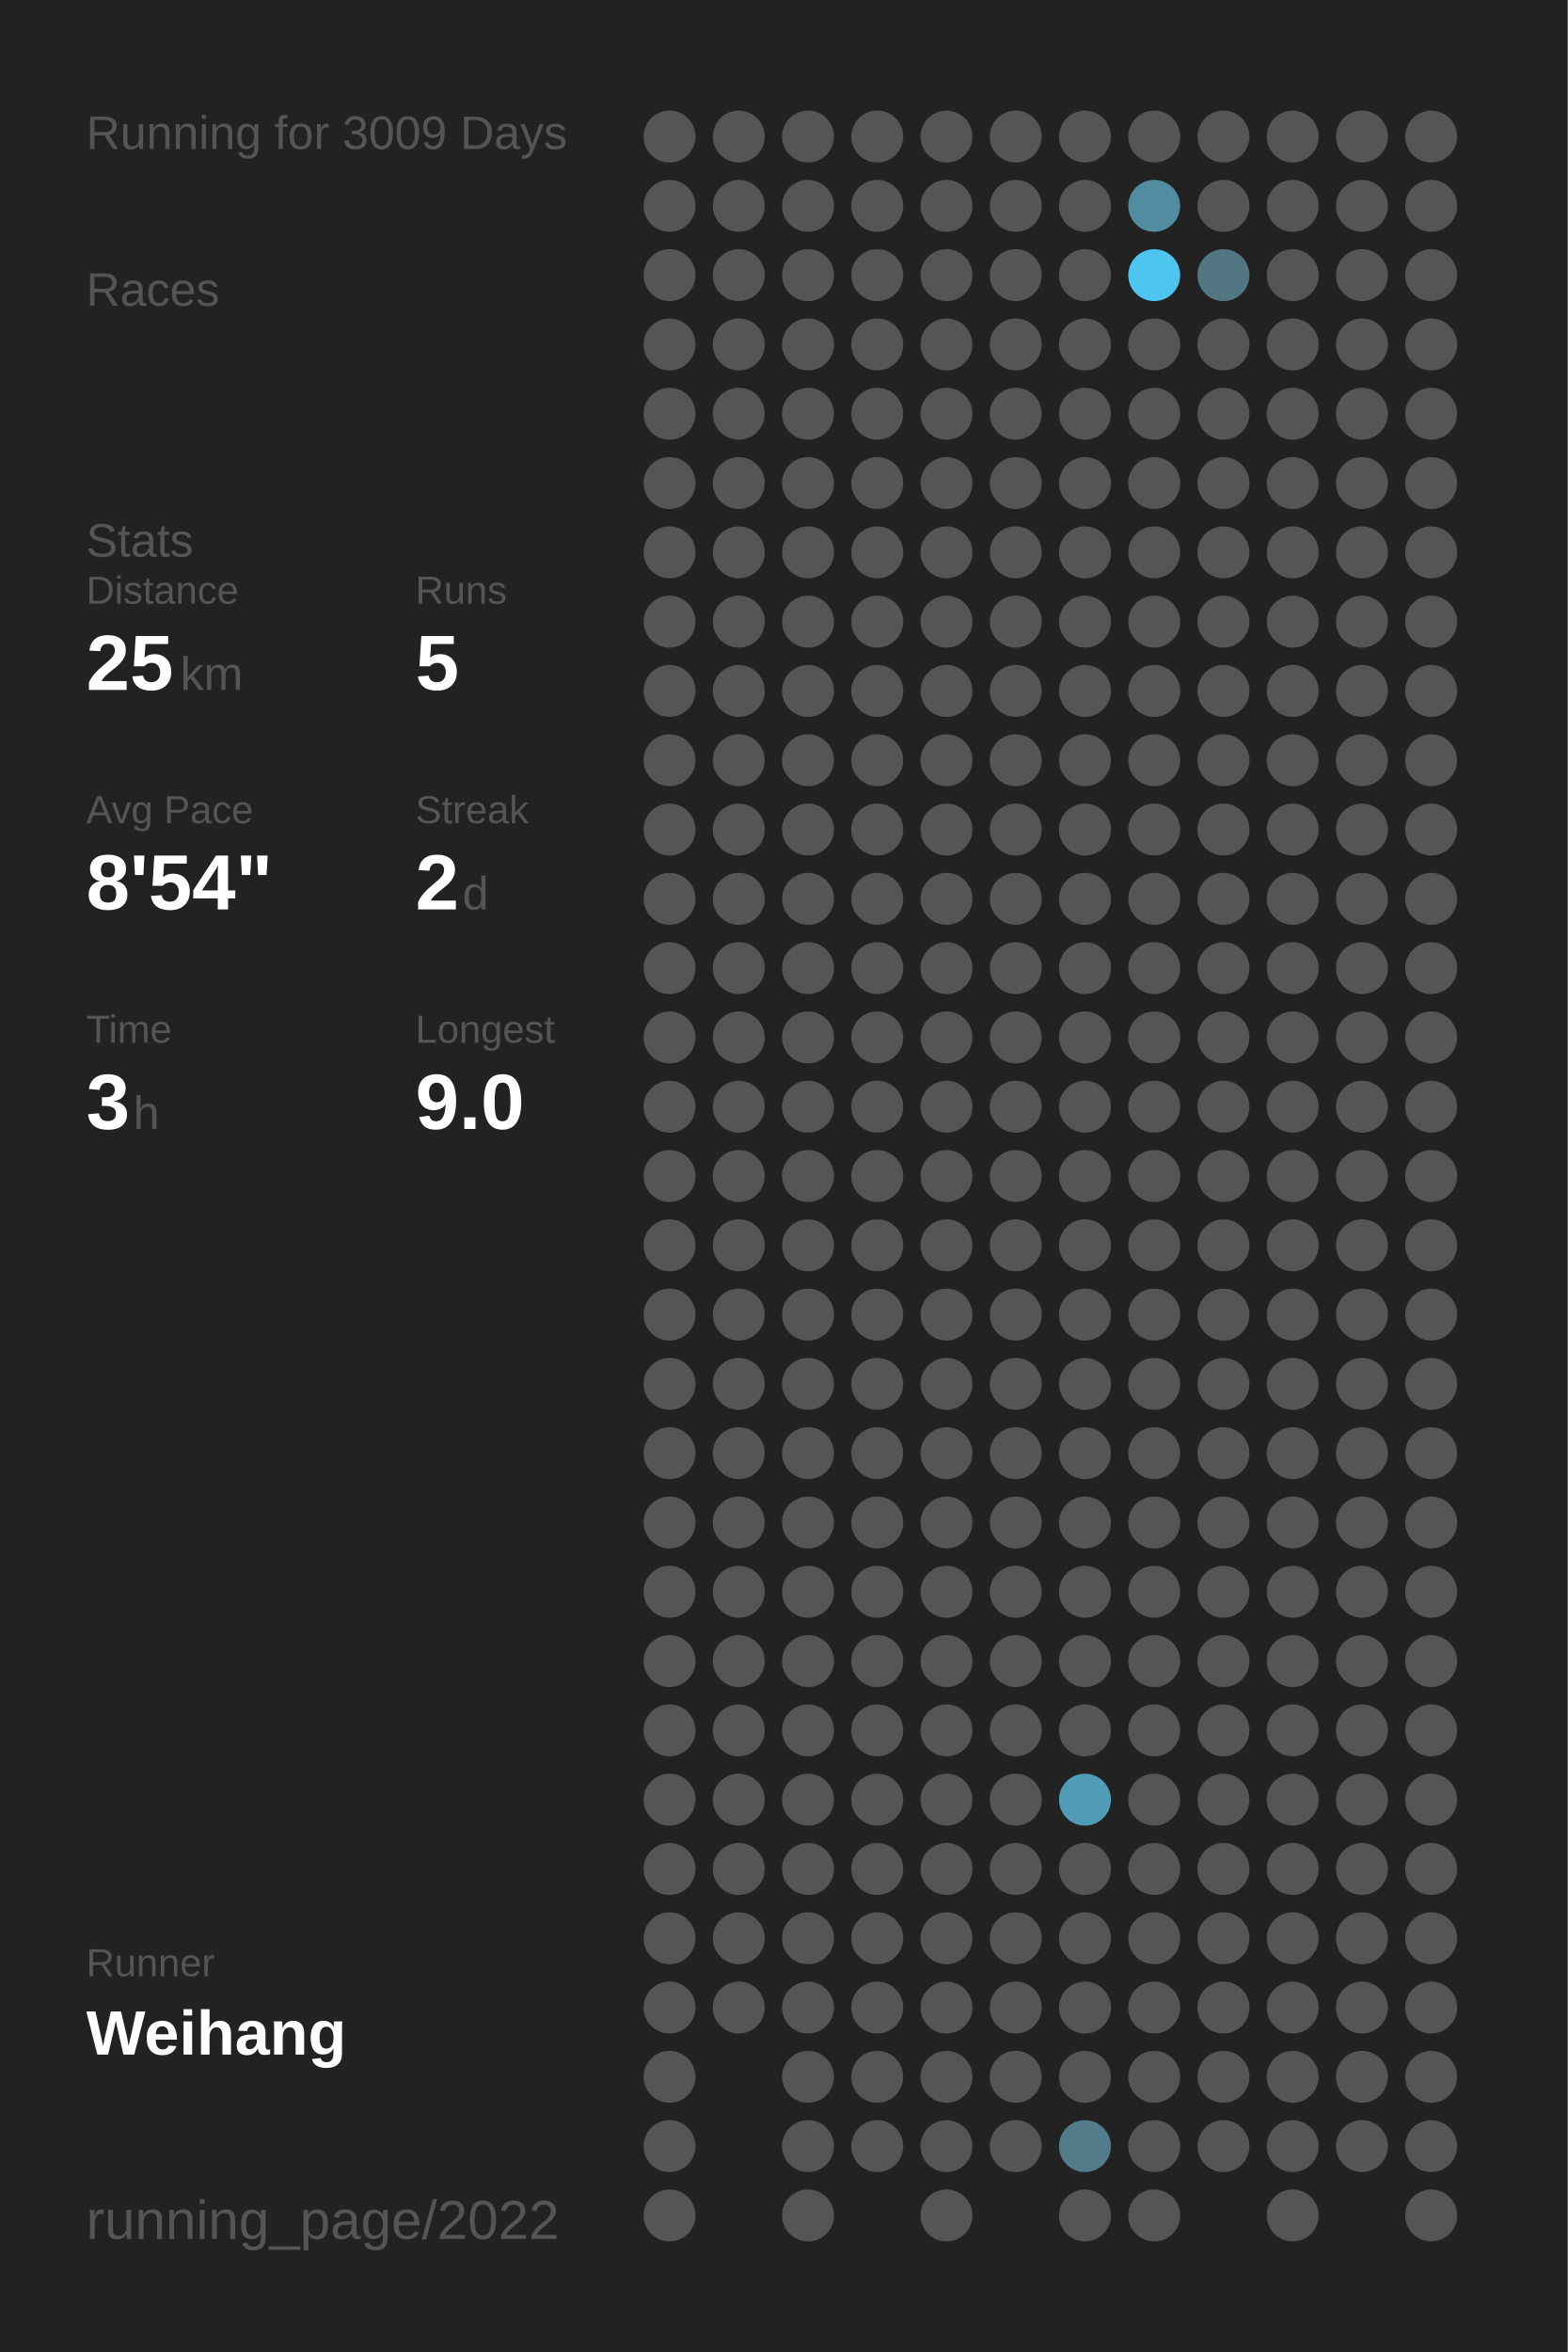
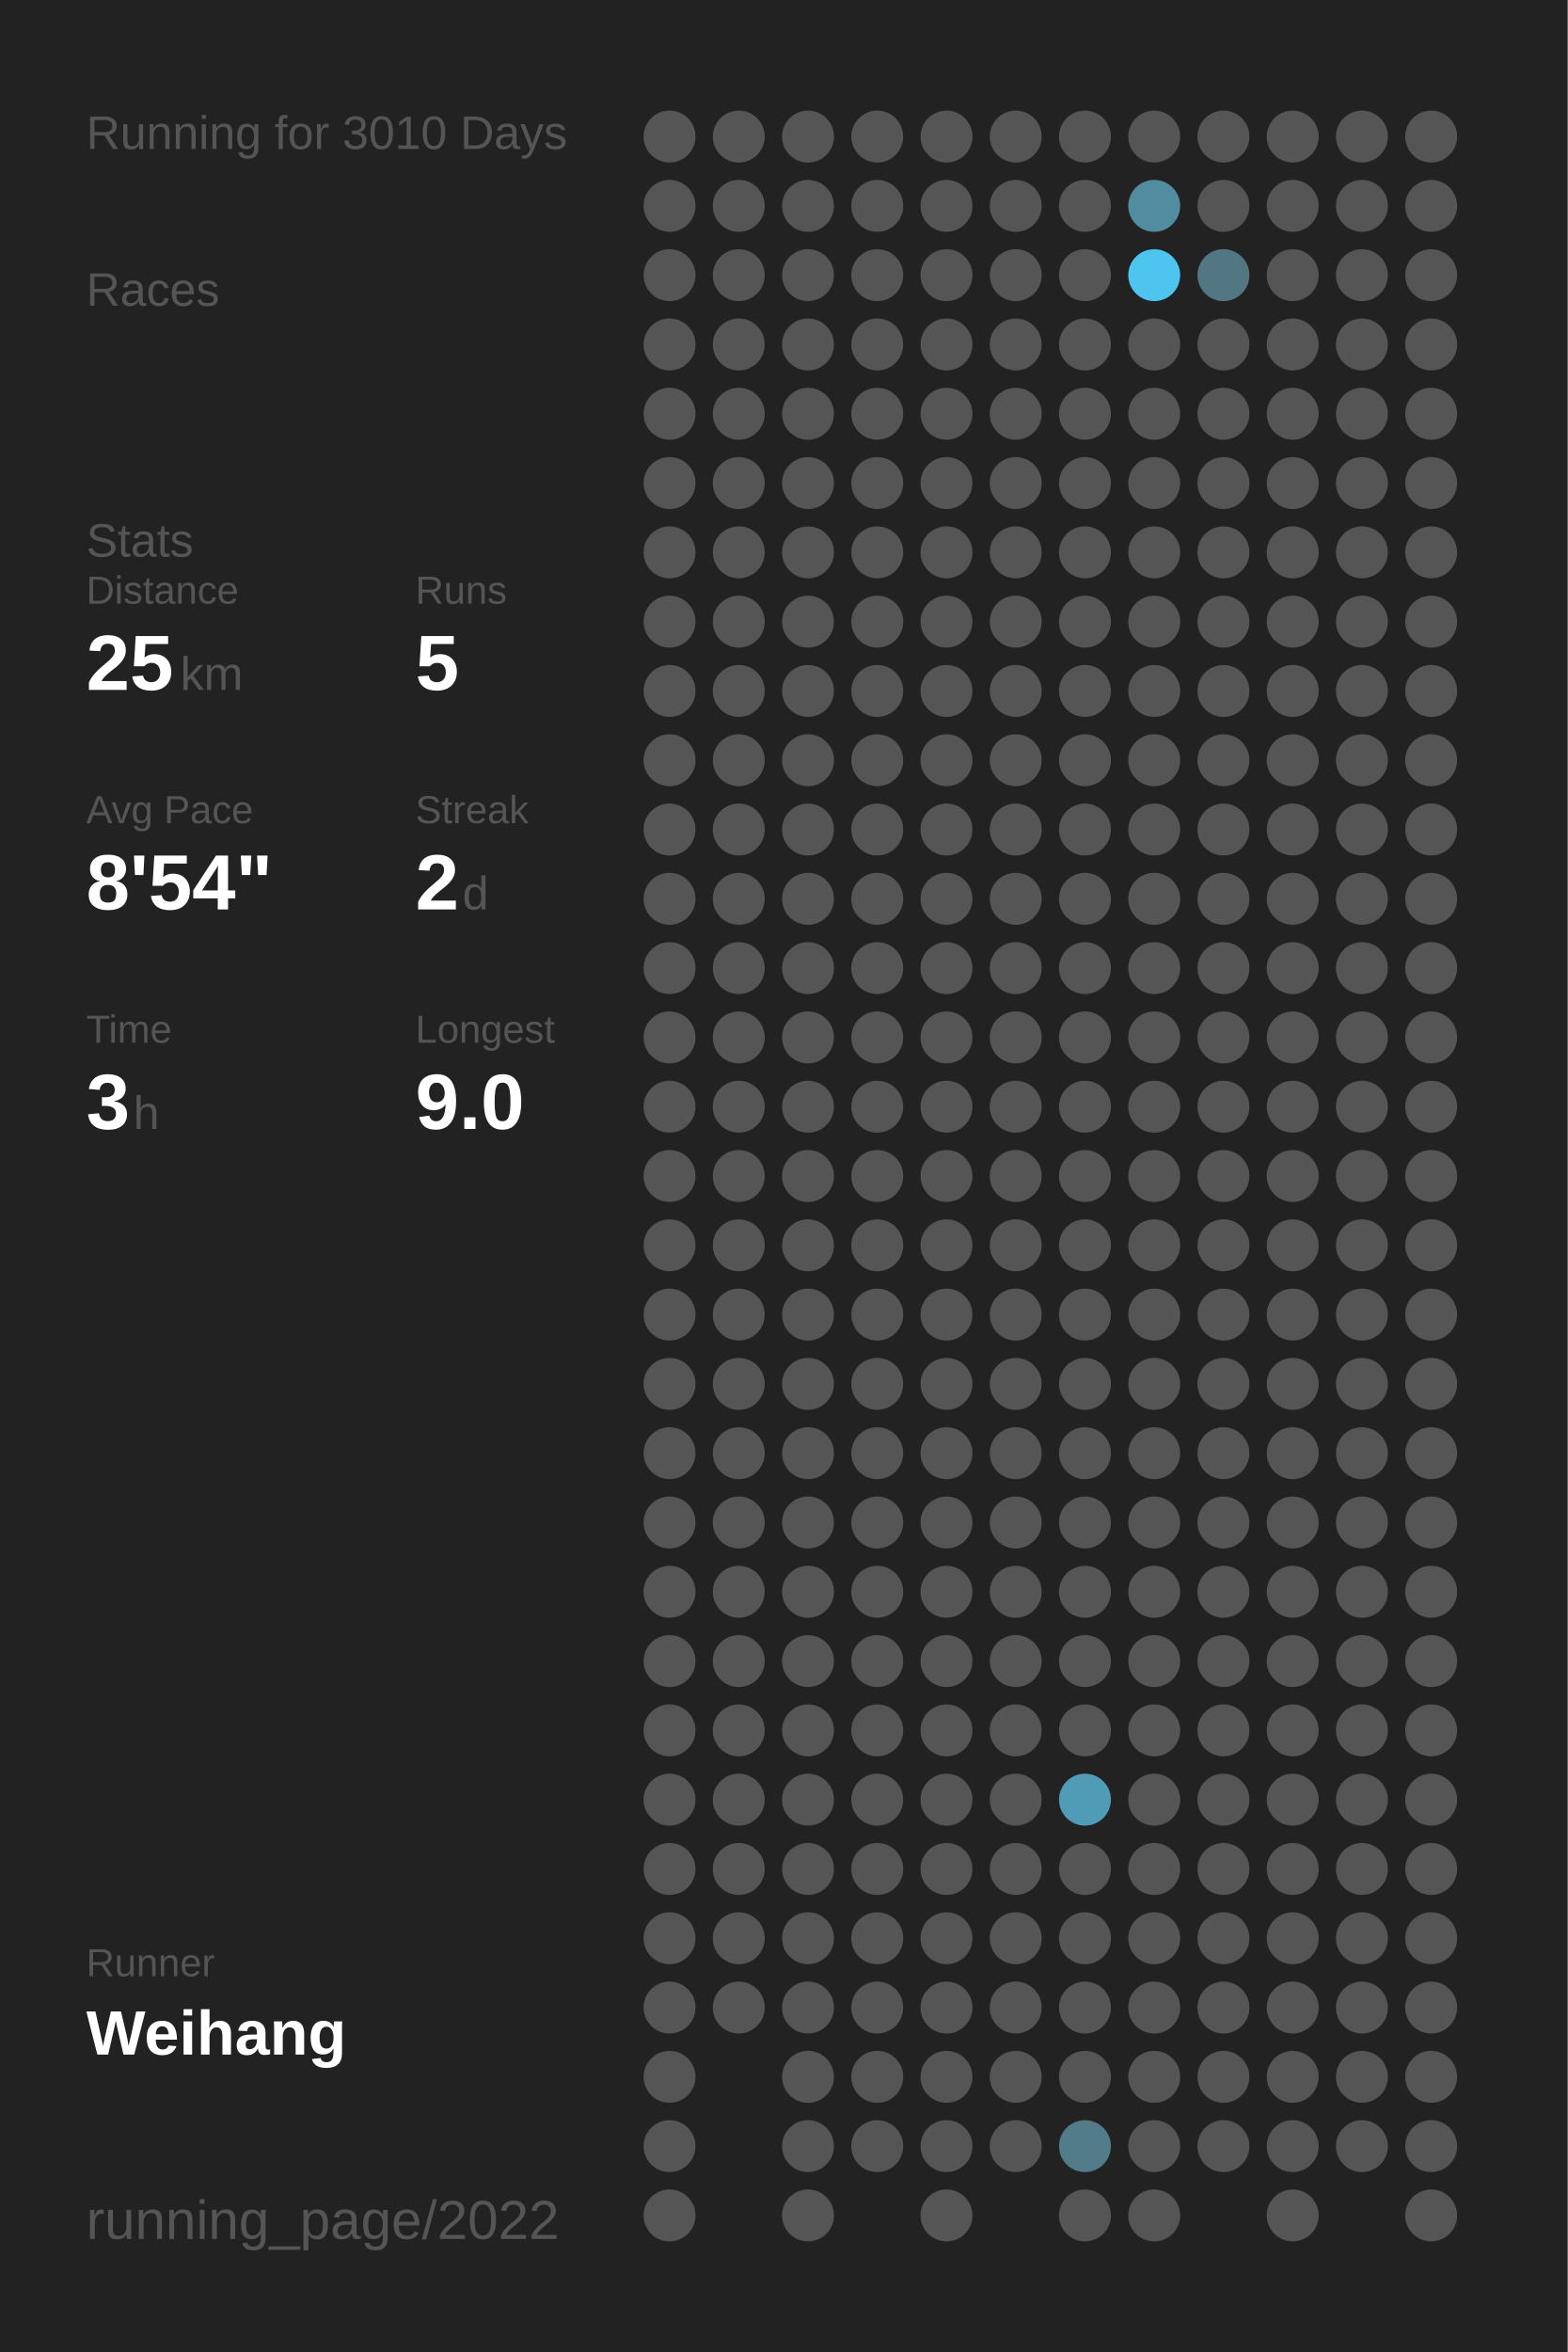
<svg xmlns="http://www.w3.org/2000/svg" baseProfile="full" height="300mm" version="1.1" viewBox="0,0,200,300" width="200mm">
  <defs />
  <rect fill="#222222" height="300" width="200" x="0" y="0" />
-   <text fill="#555555" style="font-size:6px; font-family:Arial;" x="11" y="19">Running for 3009 Days</text>
+   <text fill="#555555" style="font-size:6px; font-family:Arial;" x="11" y="19">Running for 3010 Days</text>
  <text fill="#555555" style="font-size:6px; font-family:Arial;" x="11" y="39">Races</text>
  <text fill="#555555" style="font-size:6px; font-family:Arial;" x="11" y="71">Stats</text>
  <text fill="#555555" style="font-size:5px; font-family:Arial;" x="11" y="77">Distance</text>
  <text fill="#FFFFFF" style="font-size:10px; font-family:Arial; font-weight:bold;" x="11" y="88">25</text>
  <text fill="#555555" style="font-size:6px; font-family:Arial;" x="23" y="88">km</text>
  <text fill="#555555" style="font-size:5px; font-family:Arial;" x="53" y="77">Runs</text>
  <text fill="#FFFFFF" style="font-size:10px; font-family:Arial; font-weight:bold;" x="53" y="88">5</text>
  <text fill="#555555" style="font-size:5px; font-family:Arial;" x="11" y="105">Avg Pace</text>
  <text fill="#FFFFFF" style="font-size:10px; font-family:Arial; font-weight:bold;" x="11" y="116">8'54"</text>
  <text fill="#555555" style="font-size:5px; font-family:Arial;" x="53" y="105">Streak</text>
  <text fill="#FFFFFF" style="font-size:10px; font-family:Arial; font-weight:bold;" x="53" y="116">2</text>
  <text fill="#555555" style="font-size:6px; font-family:Arial;" x="59" y="116">d</text>
  <text fill="#555555" style="font-size:5px; font-family:Arial;" x="11" y="133">Time</text>
  <text fill="#FFFFFF" style="font-size:10px; font-family:Arial; font-weight:bold;" x="11" y="144">3</text>
  <text fill="#555555" style="font-size:6px; font-family:Arial;" x="17" y="144">h</text>
  <text fill="#555555" style="font-size:5px; font-family:Arial;" x="53" y="133">Longest</text>
  <text fill="#FFFFFF" style="font-size:10px; font-family:Arial; font-weight:bold;" x="53" y="144">9.0</text>
  <text fill="#555555" style="font-size:5px; font-family:Arial;" x="11" y="252.065">Runner</text>
  <text fill="#FFFFFF" style="font-size:8px; font-family:Arial; font-weight:bold;" x="11" y="262.065">Weihang</text>
  <text fill="#555555" style="font-size:7px; font-family:Arial;" x="11" y="285.581">running_page/2022</text>
  <circle cx="85.417" cy="17.419" fill="#555555" r="3.312" />
  <circle cx="85.417" cy="26.258" fill="#555555" r="3.312" />
  <circle cx="85.417" cy="35.097" fill="#555555" r="3.312" />
  <circle cx="85.417" cy="43.935" fill="#555555" r="3.312" />
  <circle cx="85.417" cy="52.774" fill="#555555" r="3.312" />
  <circle cx="85.417" cy="61.613" fill="#555555" r="3.312" />
  <circle cx="85.417" cy="70.452" fill="#555555" r="3.312" />
  <circle cx="85.417" cy="79.29" fill="#555555" r="3.312" />
  <circle cx="85.417" cy="88.129" fill="#555555" r="3.312" />
  <circle cx="85.417" cy="96.968" fill="#555555" r="3.312" />
  <circle cx="85.417" cy="105.806" fill="#555555" r="3.312" />
  <circle cx="85.417" cy="114.645" fill="#555555" r="3.312" />
  <circle cx="85.417" cy="123.484" fill="#555555" r="3.312" />
  <circle cx="85.417" cy="132.323" fill="#555555" r="3.312" />
  <circle cx="85.417" cy="141.161" fill="#555555" r="3.312" />
  <circle cx="85.417" cy="150" fill="#555555" r="3.312" />
  <circle cx="85.417" cy="158.839" fill="#555555" r="3.312" />
  <circle cx="85.417" cy="167.677" fill="#555555" r="3.312" />
  <circle cx="85.417" cy="176.516" fill="#555555" r="3.312" />
  <circle cx="85.417" cy="185.355" fill="#555555" r="3.312" />
  <circle cx="85.417" cy="194.194" fill="#555555" r="3.312" />
  <circle cx="85.417" cy="203.032" fill="#555555" r="3.312" />
  <circle cx="85.417" cy="211.871" fill="#555555" r="3.312" />
  <circle cx="85.417" cy="220.71" fill="#555555" r="3.312" />
  <circle cx="85.417" cy="229.548" fill="#555555" r="3.312" />
  <circle cx="85.417" cy="238.387" fill="#555555" r="3.312" />
  <circle cx="85.417" cy="247.226" fill="#555555" r="3.312" />
  <circle cx="85.417" cy="256.065" fill="#555555" r="3.312" />
  <circle cx="85.417" cy="264.903" fill="#555555" r="3.312" />
  <circle cx="85.417" cy="273.742" fill="#555555" r="3.312" />
  <circle cx="85.417" cy="282.581" fill="#555555" r="3.312" />
  <circle cx="94.25" cy="17.419" fill="#555555" r="3.312" />
  <circle cx="94.25" cy="26.258" fill="#555555" r="3.312" />
  <circle cx="94.25" cy="35.097" fill="#555555" r="3.312" />
  <circle cx="94.25" cy="43.935" fill="#555555" r="3.312" />
  <circle cx="94.25" cy="52.774" fill="#555555" r="3.312" />
  <circle cx="94.25" cy="61.613" fill="#555555" r="3.312" />
  <circle cx="94.25" cy="70.452" fill="#555555" r="3.312" />
  <circle cx="94.25" cy="79.29" fill="#555555" r="3.312" />
  <circle cx="94.25" cy="88.129" fill="#555555" r="3.312" />
  <circle cx="94.25" cy="96.968" fill="#555555" r="3.312" />
  <circle cx="94.25" cy="105.806" fill="#555555" r="3.312" />
  <circle cx="94.25" cy="114.645" fill="#555555" r="3.312" />
  <circle cx="94.25" cy="123.484" fill="#555555" r="3.312" />
  <circle cx="94.25" cy="132.323" fill="#555555" r="3.312" />
  <circle cx="94.25" cy="141.161" fill="#555555" r="3.312" />
  <circle cx="94.25" cy="150" fill="#555555" r="3.312" />
  <circle cx="94.25" cy="158.839" fill="#555555" r="3.312" />
  <circle cx="94.25" cy="167.677" fill="#555555" r="3.312" />
  <circle cx="94.25" cy="176.516" fill="#555555" r="3.312" />
  <circle cx="94.25" cy="185.355" fill="#555555" r="3.312" />
  <circle cx="94.25" cy="194.194" fill="#555555" r="3.312" />
  <circle cx="94.25" cy="203.032" fill="#555555" r="3.312" />
  <circle cx="94.25" cy="211.871" fill="#555555" r="3.312" />
  <circle cx="94.25" cy="220.71" fill="#555555" r="3.312" />
  <circle cx="94.25" cy="229.548" fill="#555555" r="3.312" />
  <circle cx="94.25" cy="238.387" fill="#555555" r="3.312" />
  <circle cx="94.25" cy="247.226" fill="#555555" r="3.312" />
  <circle cx="94.25" cy="256.065" fill="#555555" r="3.312" />
  <circle cx="103.083" cy="17.419" fill="#555555" r="3.312" />
  <circle cx="103.083" cy="26.258" fill="#555555" r="3.312" />
  <circle cx="103.083" cy="35.097" fill="#555555" r="3.312" />
  <circle cx="103.083" cy="43.935" fill="#555555" r="3.312" />
  <circle cx="103.083" cy="52.774" fill="#555555" r="3.312" />
  <circle cx="103.083" cy="61.613" fill="#555555" r="3.312" />
  <circle cx="103.083" cy="70.452" fill="#555555" r="3.312" />
  <circle cx="103.083" cy="79.29" fill="#555555" r="3.312" />
  <circle cx="103.083" cy="88.129" fill="#555555" r="3.312" />
  <circle cx="103.083" cy="96.968" fill="#555555" r="3.312" />
  <circle cx="103.083" cy="105.806" fill="#555555" r="3.312" />
  <circle cx="103.083" cy="114.645" fill="#555555" r="3.312" />
  <circle cx="103.083" cy="123.484" fill="#555555" r="3.312" />
  <circle cx="103.083" cy="132.323" fill="#555555" r="3.312" />
  <circle cx="103.083" cy="141.161" fill="#555555" r="3.312" />
  <circle cx="103.083" cy="150" fill="#555555" r="3.312" />
  <circle cx="103.083" cy="158.839" fill="#555555" r="3.312" />
  <circle cx="103.083" cy="167.677" fill="#555555" r="3.312" />
  <circle cx="103.083" cy="176.516" fill="#555555" r="3.312" />
  <circle cx="103.083" cy="185.355" fill="#555555" r="3.312" />
  <circle cx="103.083" cy="194.194" fill="#555555" r="3.312" />
  <circle cx="103.083" cy="203.032" fill="#555555" r="3.312" />
  <circle cx="103.083" cy="211.871" fill="#555555" r="3.312" />
  <circle cx="103.083" cy="220.71" fill="#555555" r="3.312" />
  <circle cx="103.083" cy="229.548" fill="#555555" r="3.312" />
  <circle cx="103.083" cy="238.387" fill="#555555" r="3.312" />
  <circle cx="103.083" cy="247.226" fill="#555555" r="3.312" />
  <circle cx="103.083" cy="256.065" fill="#555555" r="3.312" />
  <circle cx="103.083" cy="264.903" fill="#555555" r="3.312" />
  <circle cx="103.083" cy="273.742" fill="#555555" r="3.312" />
  <circle cx="103.083" cy="282.581" fill="#555555" r="3.312" />
  <circle cx="111.917" cy="17.419" fill="#555555" r="3.312" />
  <circle cx="111.917" cy="26.258" fill="#555555" r="3.312" />
  <circle cx="111.917" cy="35.097" fill="#555555" r="3.312" />
  <circle cx="111.917" cy="43.935" fill="#555555" r="3.312" />
  <circle cx="111.917" cy="52.774" fill="#555555" r="3.312" />
  <circle cx="111.917" cy="61.613" fill="#555555" r="3.312" />
  <circle cx="111.917" cy="70.452" fill="#555555" r="3.312" />
  <circle cx="111.917" cy="79.29" fill="#555555" r="3.312" />
  <circle cx="111.917" cy="88.129" fill="#555555" r="3.312" />
  <circle cx="111.917" cy="96.968" fill="#555555" r="3.312" />
  <circle cx="111.917" cy="105.806" fill="#555555" r="3.312" />
  <circle cx="111.917" cy="114.645" fill="#555555" r="3.312" />
  <circle cx="111.917" cy="123.484" fill="#555555" r="3.312" />
  <circle cx="111.917" cy="132.323" fill="#555555" r="3.312" />
  <circle cx="111.917" cy="141.161" fill="#555555" r="3.312" />
  <circle cx="111.917" cy="150" fill="#555555" r="3.312" />
  <circle cx="111.917" cy="158.839" fill="#555555" r="3.312" />
  <circle cx="111.917" cy="167.677" fill="#555555" r="3.312" />
  <circle cx="111.917" cy="176.516" fill="#555555" r="3.312" />
  <circle cx="111.917" cy="185.355" fill="#555555" r="3.312" />
  <circle cx="111.917" cy="194.194" fill="#555555" r="3.312" />
  <circle cx="111.917" cy="203.032" fill="#555555" r="3.312" />
  <circle cx="111.917" cy="211.871" fill="#555555" r="3.312" />
  <circle cx="111.917" cy="220.71" fill="#555555" r="3.312" />
  <circle cx="111.917" cy="229.548" fill="#555555" r="3.312" />
  <circle cx="111.917" cy="238.387" fill="#555555" r="3.312" />
  <circle cx="111.917" cy="247.226" fill="#555555" r="3.312" />
  <circle cx="111.917" cy="256.065" fill="#555555" r="3.312" />
  <circle cx="111.917" cy="264.903" fill="#555555" r="3.312" />
  <circle cx="111.917" cy="273.742" fill="#555555" r="3.312" />
  <circle cx="120.75" cy="17.419" fill="#555555" r="3.312" />
  <circle cx="120.75" cy="26.258" fill="#555555" r="3.312" />
  <circle cx="120.75" cy="35.097" fill="#555555" r="3.312" />
  <circle cx="120.75" cy="43.935" fill="#555555" r="3.312" />
  <circle cx="120.75" cy="52.774" fill="#555555" r="3.312" />
  <circle cx="120.75" cy="61.613" fill="#555555" r="3.312" />
  <circle cx="120.75" cy="70.452" fill="#555555" r="3.312" />
  <circle cx="120.75" cy="79.29" fill="#555555" r="3.312" />
  <circle cx="120.75" cy="88.129" fill="#555555" r="3.312" />
  <circle cx="120.75" cy="96.968" fill="#555555" r="3.312" />
  <circle cx="120.75" cy="105.806" fill="#555555" r="3.312" />
  <circle cx="120.75" cy="114.645" fill="#555555" r="3.312" />
  <circle cx="120.75" cy="123.484" fill="#555555" r="3.312" />
  <circle cx="120.75" cy="132.323" fill="#555555" r="3.312" />
  <circle cx="120.75" cy="141.161" fill="#555555" r="3.312" />
  <circle cx="120.75" cy="150" fill="#555555" r="3.312" />
  <circle cx="120.75" cy="158.839" fill="#555555" r="3.312" />
  <circle cx="120.75" cy="167.677" fill="#555555" r="3.312" />
  <circle cx="120.75" cy="176.516" fill="#555555" r="3.312" />
  <circle cx="120.75" cy="185.355" fill="#555555" r="3.312" />
  <circle cx="120.75" cy="194.194" fill="#555555" r="3.312" />
  <circle cx="120.75" cy="203.032" fill="#555555" r="3.312" />
  <circle cx="120.75" cy="211.871" fill="#555555" r="3.312" />
  <circle cx="120.75" cy="220.71" fill="#555555" r="3.312" />
  <circle cx="120.75" cy="229.548" fill="#555555" r="3.312" />
  <circle cx="120.75" cy="238.387" fill="#555555" r="3.312" />
  <circle cx="120.75" cy="247.226" fill="#555555" r="3.312" />
  <circle cx="120.75" cy="256.065" fill="#555555" r="3.312" />
  <circle cx="120.75" cy="264.903" fill="#555555" r="3.312" />
  <circle cx="120.75" cy="273.742" fill="#555555" r="3.312" />
  <circle cx="120.75" cy="282.581" fill="#555555" r="3.312" />
  <circle cx="129.583" cy="17.419" fill="#555555" r="3.312" />
  <circle cx="129.583" cy="26.258" fill="#555555" r="3.312" />
  <circle cx="129.583" cy="35.097" fill="#555555" r="3.312" />
  <circle cx="129.583" cy="43.935" fill="#555555" r="3.312" />
  <circle cx="129.583" cy="52.774" fill="#555555" r="3.312" />
  <circle cx="129.583" cy="61.613" fill="#555555" r="3.312" />
  <circle cx="129.583" cy="70.452" fill="#555555" r="3.312" />
  <circle cx="129.583" cy="79.29" fill="#555555" r="3.312" />
  <circle cx="129.583" cy="88.129" fill="#555555" r="3.312" />
  <circle cx="129.583" cy="96.968" fill="#555555" r="3.312" />
  <circle cx="129.583" cy="105.806" fill="#555555" r="3.312" />
  <circle cx="129.583" cy="114.645" fill="#555555" r="3.312" />
  <circle cx="129.583" cy="123.484" fill="#555555" r="3.312" />
  <circle cx="129.583" cy="132.323" fill="#555555" r="3.312" />
  <circle cx="129.583" cy="141.161" fill="#555555" r="3.312" />
  <circle cx="129.583" cy="150" fill="#555555" r="3.312" />
  <circle cx="129.583" cy="158.839" fill="#555555" r="3.312" />
  <circle cx="129.583" cy="167.677" fill="#555555" r="3.312" />
  <circle cx="129.583" cy="176.516" fill="#555555" r="3.312" />
  <circle cx="129.583" cy="185.355" fill="#555555" r="3.312" />
  <circle cx="129.583" cy="194.194" fill="#555555" r="3.312" />
  <circle cx="129.583" cy="203.032" fill="#555555" r="3.312" />
  <circle cx="129.583" cy="211.871" fill="#555555" r="3.312" />
  <circle cx="129.583" cy="220.71" fill="#555555" r="3.312" />
  <circle cx="129.583" cy="229.548" fill="#555555" r="3.312" />
  <circle cx="129.583" cy="238.387" fill="#555555" r="3.312" />
  <circle cx="129.583" cy="247.226" fill="#555555" r="3.312" />
  <circle cx="129.583" cy="256.065" fill="#555555" r="3.312" />
  <circle cx="129.583" cy="264.903" fill="#555555" r="3.312" />
  <circle cx="129.583" cy="273.742" fill="#555555" r="3.312" />
  <circle cx="138.417" cy="17.419" fill="#555555" r="3.312" />
  <circle cx="138.417" cy="26.258" fill="#555555" r="3.312" />
  <circle cx="138.417" cy="35.097" fill="#555555" r="3.312" />
  <circle cx="138.417" cy="43.935" fill="#555555" r="3.312" />
  <circle cx="138.417" cy="52.774" fill="#555555" r="3.312" />
  <circle cx="138.417" cy="61.613" fill="#555555" r="3.312" />
  <circle cx="138.417" cy="70.452" fill="#555555" r="3.312" />
  <circle cx="138.417" cy="79.29" fill="#555555" r="3.312" />
  <circle cx="138.417" cy="88.129" fill="#555555" r="3.312" />
  <circle cx="138.417" cy="96.968" fill="#555555" r="3.312" />
  <circle cx="138.417" cy="105.806" fill="#555555" r="3.312" />
  <circle cx="138.417" cy="114.645" fill="#555555" r="3.312" />
  <circle cx="138.417" cy="123.484" fill="#555555" r="3.312" />
  <circle cx="138.417" cy="132.323" fill="#555555" r="3.312" />
  <circle cx="138.417" cy="141.161" fill="#555555" r="3.312" />
  <circle cx="138.417" cy="150" fill="#555555" r="3.312" />
  <circle cx="138.417" cy="158.839" fill="#555555" r="3.312" />
  <circle cx="138.417" cy="167.677" fill="#555555" r="3.312" />
  <circle cx="138.417" cy="176.516" fill="#555555" r="3.312" />
  <circle cx="138.417" cy="185.355" fill="#555555" r="3.312" />
  <circle cx="138.417" cy="194.194" fill="#555555" r="3.312" />
  <circle cx="138.417" cy="203.032" fill="#555555" r="3.312" />
  <circle cx="138.417" cy="211.871" fill="#555555" r="3.312" />
  <circle cx="138.417" cy="220.71" fill="#555555" r="3.312" />
  <circle cx="138.417" cy="229.548" fill="#509cb6" r="3.312" />
  <circle cx="138.417" cy="238.387" fill="#555555" r="3.312" />
  <circle cx="138.417" cy="247.226" fill="#555555" r="3.312" />
  <circle cx="138.417" cy="256.065" fill="#555555" r="3.312" />
  <circle cx="138.417" cy="264.903" fill="#555555" r="3.312" />
  <circle cx="138.417" cy="273.742" fill="#527c8a" r="3.312" />
  <circle cx="138.417" cy="282.581" fill="#555555" r="3.312" />
  <circle cx="147.25" cy="17.419" fill="#555555" r="3.312" />
  <circle cx="147.25" cy="26.258" fill="#518ca0" r="3.312" />
  <circle cx="147.25" cy="35.097" fill="#4dc5ee" r="3.312" />
  <circle cx="147.25" cy="43.935" fill="#555555" r="3.312" />
  <circle cx="147.25" cy="52.774" fill="#555555" r="3.312" />
  <circle cx="147.25" cy="61.613" fill="#555555" r="3.312" />
  <circle cx="147.25" cy="70.452" fill="#555555" r="3.312" />
  <circle cx="147.25" cy="79.29" fill="#555555" r="3.312" />
  <circle cx="147.25" cy="88.129" fill="#555555" r="3.312" />
  <circle cx="147.25" cy="96.968" fill="#555555" r="3.312" />
  <circle cx="147.25" cy="105.806" fill="#555555" r="3.312" />
  <circle cx="147.25" cy="114.645" fill="#555555" r="3.312" />
  <circle cx="147.25" cy="123.484" fill="#555555" r="3.312" />
  <circle cx="147.25" cy="132.323" fill="#555555" r="3.312" />
  <circle cx="147.25" cy="141.161" fill="#555555" r="3.312" />
  <circle cx="147.25" cy="150" fill="#555555" r="3.312" />
  <circle cx="147.25" cy="158.839" fill="#555555" r="3.312" />
  <circle cx="147.25" cy="167.677" fill="#555555" r="3.312" />
  <circle cx="147.25" cy="176.516" fill="#555555" r="3.312" />
  <circle cx="147.25" cy="185.355" fill="#555555" r="3.312" />
  <circle cx="147.25" cy="194.194" fill="#555555" r="3.312" />
  <circle cx="147.25" cy="203.032" fill="#555555" r="3.312" />
  <circle cx="147.25" cy="211.871" fill="#555555" r="3.312" />
  <circle cx="147.25" cy="220.71" fill="#555555" r="3.312" />
  <circle cx="147.25" cy="229.548" fill="#555555" r="3.312" />
  <circle cx="147.25" cy="238.387" fill="#555555" r="3.312" />
  <circle cx="147.25" cy="247.226" fill="#555555" r="3.312" />
  <circle cx="147.25" cy="256.065" fill="#555555" r="3.312" />
  <circle cx="147.25" cy="264.903" fill="#555555" r="3.312" />
  <circle cx="147.25" cy="273.742" fill="#555555" r="3.312" />
  <circle cx="147.25" cy="282.581" fill="#555555" r="3.312" />
  <circle cx="156.083" cy="17.419" fill="#555555" r="3.312" />
  <circle cx="156.083" cy="26.258" fill="#555555" r="3.312" />
  <circle cx="156.083" cy="35.097" fill="#527783" r="3.312" />
  <circle cx="156.083" cy="43.935" fill="#555555" r="3.312" />
  <circle cx="156.083" cy="52.774" fill="#555555" r="3.312" />
  <circle cx="156.083" cy="61.613" fill="#555555" r="3.312" />
  <circle cx="156.083" cy="70.452" fill="#555555" r="3.312" />
  <circle cx="156.083" cy="79.29" fill="#555555" r="3.312" />
  <circle cx="156.083" cy="88.129" fill="#555555" r="3.312" />
  <circle cx="156.083" cy="96.968" fill="#555555" r="3.312" />
  <circle cx="156.083" cy="105.806" fill="#555555" r="3.312" />
  <circle cx="156.083" cy="114.645" fill="#555555" r="3.312" />
  <circle cx="156.083" cy="123.484" fill="#555555" r="3.312" />
  <circle cx="156.083" cy="132.323" fill="#555555" r="3.312" />
  <circle cx="156.083" cy="141.161" fill="#555555" r="3.312" />
  <circle cx="156.083" cy="150" fill="#555555" r="3.312" />
  <circle cx="156.083" cy="158.839" fill="#555555" r="3.312" />
  <circle cx="156.083" cy="167.677" fill="#555555" r="3.312" />
  <circle cx="156.083" cy="176.516" fill="#555555" r="3.312" />
  <circle cx="156.083" cy="185.355" fill="#555555" r="3.312" />
  <circle cx="156.083" cy="194.194" fill="#555555" r="3.312" />
  <circle cx="156.083" cy="203.032" fill="#555555" r="3.312" />
  <circle cx="156.083" cy="211.871" fill="#555555" r="3.312" />
  <circle cx="156.083" cy="220.71" fill="#555555" r="3.312" />
  <circle cx="156.083" cy="229.548" fill="#555555" r="3.312" />
  <circle cx="156.083" cy="238.387" fill="#555555" r="3.312" />
  <circle cx="156.083" cy="247.226" fill="#555555" r="3.312" />
  <circle cx="156.083" cy="256.065" fill="#555555" r="3.312" />
  <circle cx="156.083" cy="264.903" fill="#555555" r="3.312" />
  <circle cx="156.083" cy="273.742" fill="#555555" r="3.312" />
  <circle cx="164.917" cy="17.419" fill="#555555" r="3.312" />
  <circle cx="164.917" cy="26.258" fill="#555555" r="3.312" />
  <circle cx="164.917" cy="35.097" fill="#555555" r="3.312" />
  <circle cx="164.917" cy="43.935" fill="#555555" r="3.312" />
  <circle cx="164.917" cy="52.774" fill="#555555" r="3.312" />
  <circle cx="164.917" cy="61.613" fill="#555555" r="3.312" />
  <circle cx="164.917" cy="70.452" fill="#555555" r="3.312" />
  <circle cx="164.917" cy="79.29" fill="#555555" r="3.312" />
  <circle cx="164.917" cy="88.129" fill="#555555" r="3.312" />
  <circle cx="164.917" cy="96.968" fill="#555555" r="3.312" />
  <circle cx="164.917" cy="105.806" fill="#555555" r="3.312" />
  <circle cx="164.917" cy="114.645" fill="#555555" r="3.312" />
  <circle cx="164.917" cy="123.484" fill="#555555" r="3.312" />
  <circle cx="164.917" cy="132.323" fill="#555555" r="3.312" />
  <circle cx="164.917" cy="141.161" fill="#555555" r="3.312" />
  <circle cx="164.917" cy="150" fill="#555555" r="3.312" />
  <circle cx="164.917" cy="158.839" fill="#555555" r="3.312" />
  <circle cx="164.917" cy="167.677" fill="#555555" r="3.312" />
  <circle cx="164.917" cy="176.516" fill="#555555" r="3.312" />
  <circle cx="164.917" cy="185.355" fill="#555555" r="3.312" />
  <circle cx="164.917" cy="194.194" fill="#555555" r="3.312" />
  <circle cx="164.917" cy="203.032" fill="#555555" r="3.312" />
  <circle cx="164.917" cy="211.871" fill="#555555" r="3.312" />
  <circle cx="164.917" cy="220.71" fill="#555555" r="3.312" />
  <circle cx="164.917" cy="229.548" fill="#555555" r="3.312" />
  <circle cx="164.917" cy="238.387" fill="#555555" r="3.312" />
  <circle cx="164.917" cy="247.226" fill="#555555" r="3.312" />
  <circle cx="164.917" cy="256.065" fill="#555555" r="3.312" />
  <circle cx="164.917" cy="264.903" fill="#555555" r="3.312" />
  <circle cx="164.917" cy="273.742" fill="#555555" r="3.312" />
  <circle cx="164.917" cy="282.581" fill="#555555" r="3.312" />
  <circle cx="173.75" cy="17.419" fill="#555555" r="3.312" />
  <circle cx="173.75" cy="26.258" fill="#555555" r="3.312" />
  <circle cx="173.75" cy="35.097" fill="#555555" r="3.312" />
  <circle cx="173.75" cy="43.935" fill="#555555" r="3.312" />
  <circle cx="173.75" cy="52.774" fill="#555555" r="3.312" />
  <circle cx="173.75" cy="61.613" fill="#555555" r="3.312" />
  <circle cx="173.75" cy="70.452" fill="#555555" r="3.312" />
  <circle cx="173.75" cy="79.29" fill="#555555" r="3.312" />
  <circle cx="173.75" cy="88.129" fill="#555555" r="3.312" />
  <circle cx="173.75" cy="96.968" fill="#555555" r="3.312" />
  <circle cx="173.75" cy="105.806" fill="#555555" r="3.312" />
  <circle cx="173.75" cy="114.645" fill="#555555" r="3.312" />
  <circle cx="173.75" cy="123.484" fill="#555555" r="3.312" />
  <circle cx="173.75" cy="132.323" fill="#555555" r="3.312" />
  <circle cx="173.75" cy="141.161" fill="#555555" r="3.312" />
  <circle cx="173.75" cy="150" fill="#555555" r="3.312" />
  <circle cx="173.75" cy="158.839" fill="#555555" r="3.312" />
  <circle cx="173.75" cy="167.677" fill="#555555" r="3.312" />
  <circle cx="173.75" cy="176.516" fill="#555555" r="3.312" />
  <circle cx="173.75" cy="185.355" fill="#555555" r="3.312" />
  <circle cx="173.75" cy="194.194" fill="#555555" r="3.312" />
  <circle cx="173.75" cy="203.032" fill="#555555" r="3.312" />
  <circle cx="173.75" cy="211.871" fill="#555555" r="3.312" />
  <circle cx="173.75" cy="220.71" fill="#555555" r="3.312" />
  <circle cx="173.75" cy="229.548" fill="#555555" r="3.312" />
  <circle cx="173.75" cy="238.387" fill="#555555" r="3.312" />
  <circle cx="173.75" cy="247.226" fill="#555555" r="3.312" />
  <circle cx="173.75" cy="256.065" fill="#555555" r="3.312" />
  <circle cx="173.75" cy="264.903" fill="#555555" r="3.312" />
  <circle cx="173.75" cy="273.742" fill="#555555" r="3.312" />
  <circle cx="182.583" cy="17.419" fill="#555555" r="3.312" />
  <circle cx="182.583" cy="26.258" fill="#555555" r="3.312" />
  <circle cx="182.583" cy="35.097" fill="#555555" r="3.312" />
  <circle cx="182.583" cy="43.935" fill="#555555" r="3.312" />
  <circle cx="182.583" cy="52.774" fill="#555555" r="3.312" />
  <circle cx="182.583" cy="61.613" fill="#555555" r="3.312" />
  <circle cx="182.583" cy="70.452" fill="#555555" r="3.312" />
  <circle cx="182.583" cy="79.29" fill="#555555" r="3.312" />
  <circle cx="182.583" cy="88.129" fill="#555555" r="3.312" />
  <circle cx="182.583" cy="96.968" fill="#555555" r="3.312" />
  <circle cx="182.583" cy="105.806" fill="#555555" r="3.312" />
  <circle cx="182.583" cy="114.645" fill="#555555" r="3.312" />
  <circle cx="182.583" cy="123.484" fill="#555555" r="3.312" />
  <circle cx="182.583" cy="132.323" fill="#555555" r="3.312" />
  <circle cx="182.583" cy="141.161" fill="#555555" r="3.312" />
  <circle cx="182.583" cy="150" fill="#555555" r="3.312" />
  <circle cx="182.583" cy="158.839" fill="#555555" r="3.312" />
  <circle cx="182.583" cy="167.677" fill="#555555" r="3.312" />
  <circle cx="182.583" cy="176.516" fill="#555555" r="3.312" />
  <circle cx="182.583" cy="185.355" fill="#555555" r="3.312" />
  <circle cx="182.583" cy="194.194" fill="#555555" r="3.312" />
  <circle cx="182.583" cy="203.032" fill="#555555" r="3.312" />
  <circle cx="182.583" cy="211.871" fill="#555555" r="3.312" />
  <circle cx="182.583" cy="220.71" fill="#555555" r="3.312" />
  <circle cx="182.583" cy="229.548" fill="#555555" r="3.312" />
  <circle cx="182.583" cy="238.387" fill="#555555" r="3.312" />
  <circle cx="182.583" cy="247.226" fill="#555555" r="3.312" />
  <circle cx="182.583" cy="256.065" fill="#555555" r="3.312" />
  <circle cx="182.583" cy="264.903" fill="#555555" r="3.312" />
  <circle cx="182.583" cy="273.742" fill="#555555" r="3.312" />
  <circle cx="182.583" cy="282.581" fill="#555555" r="3.312" />
</svg>
